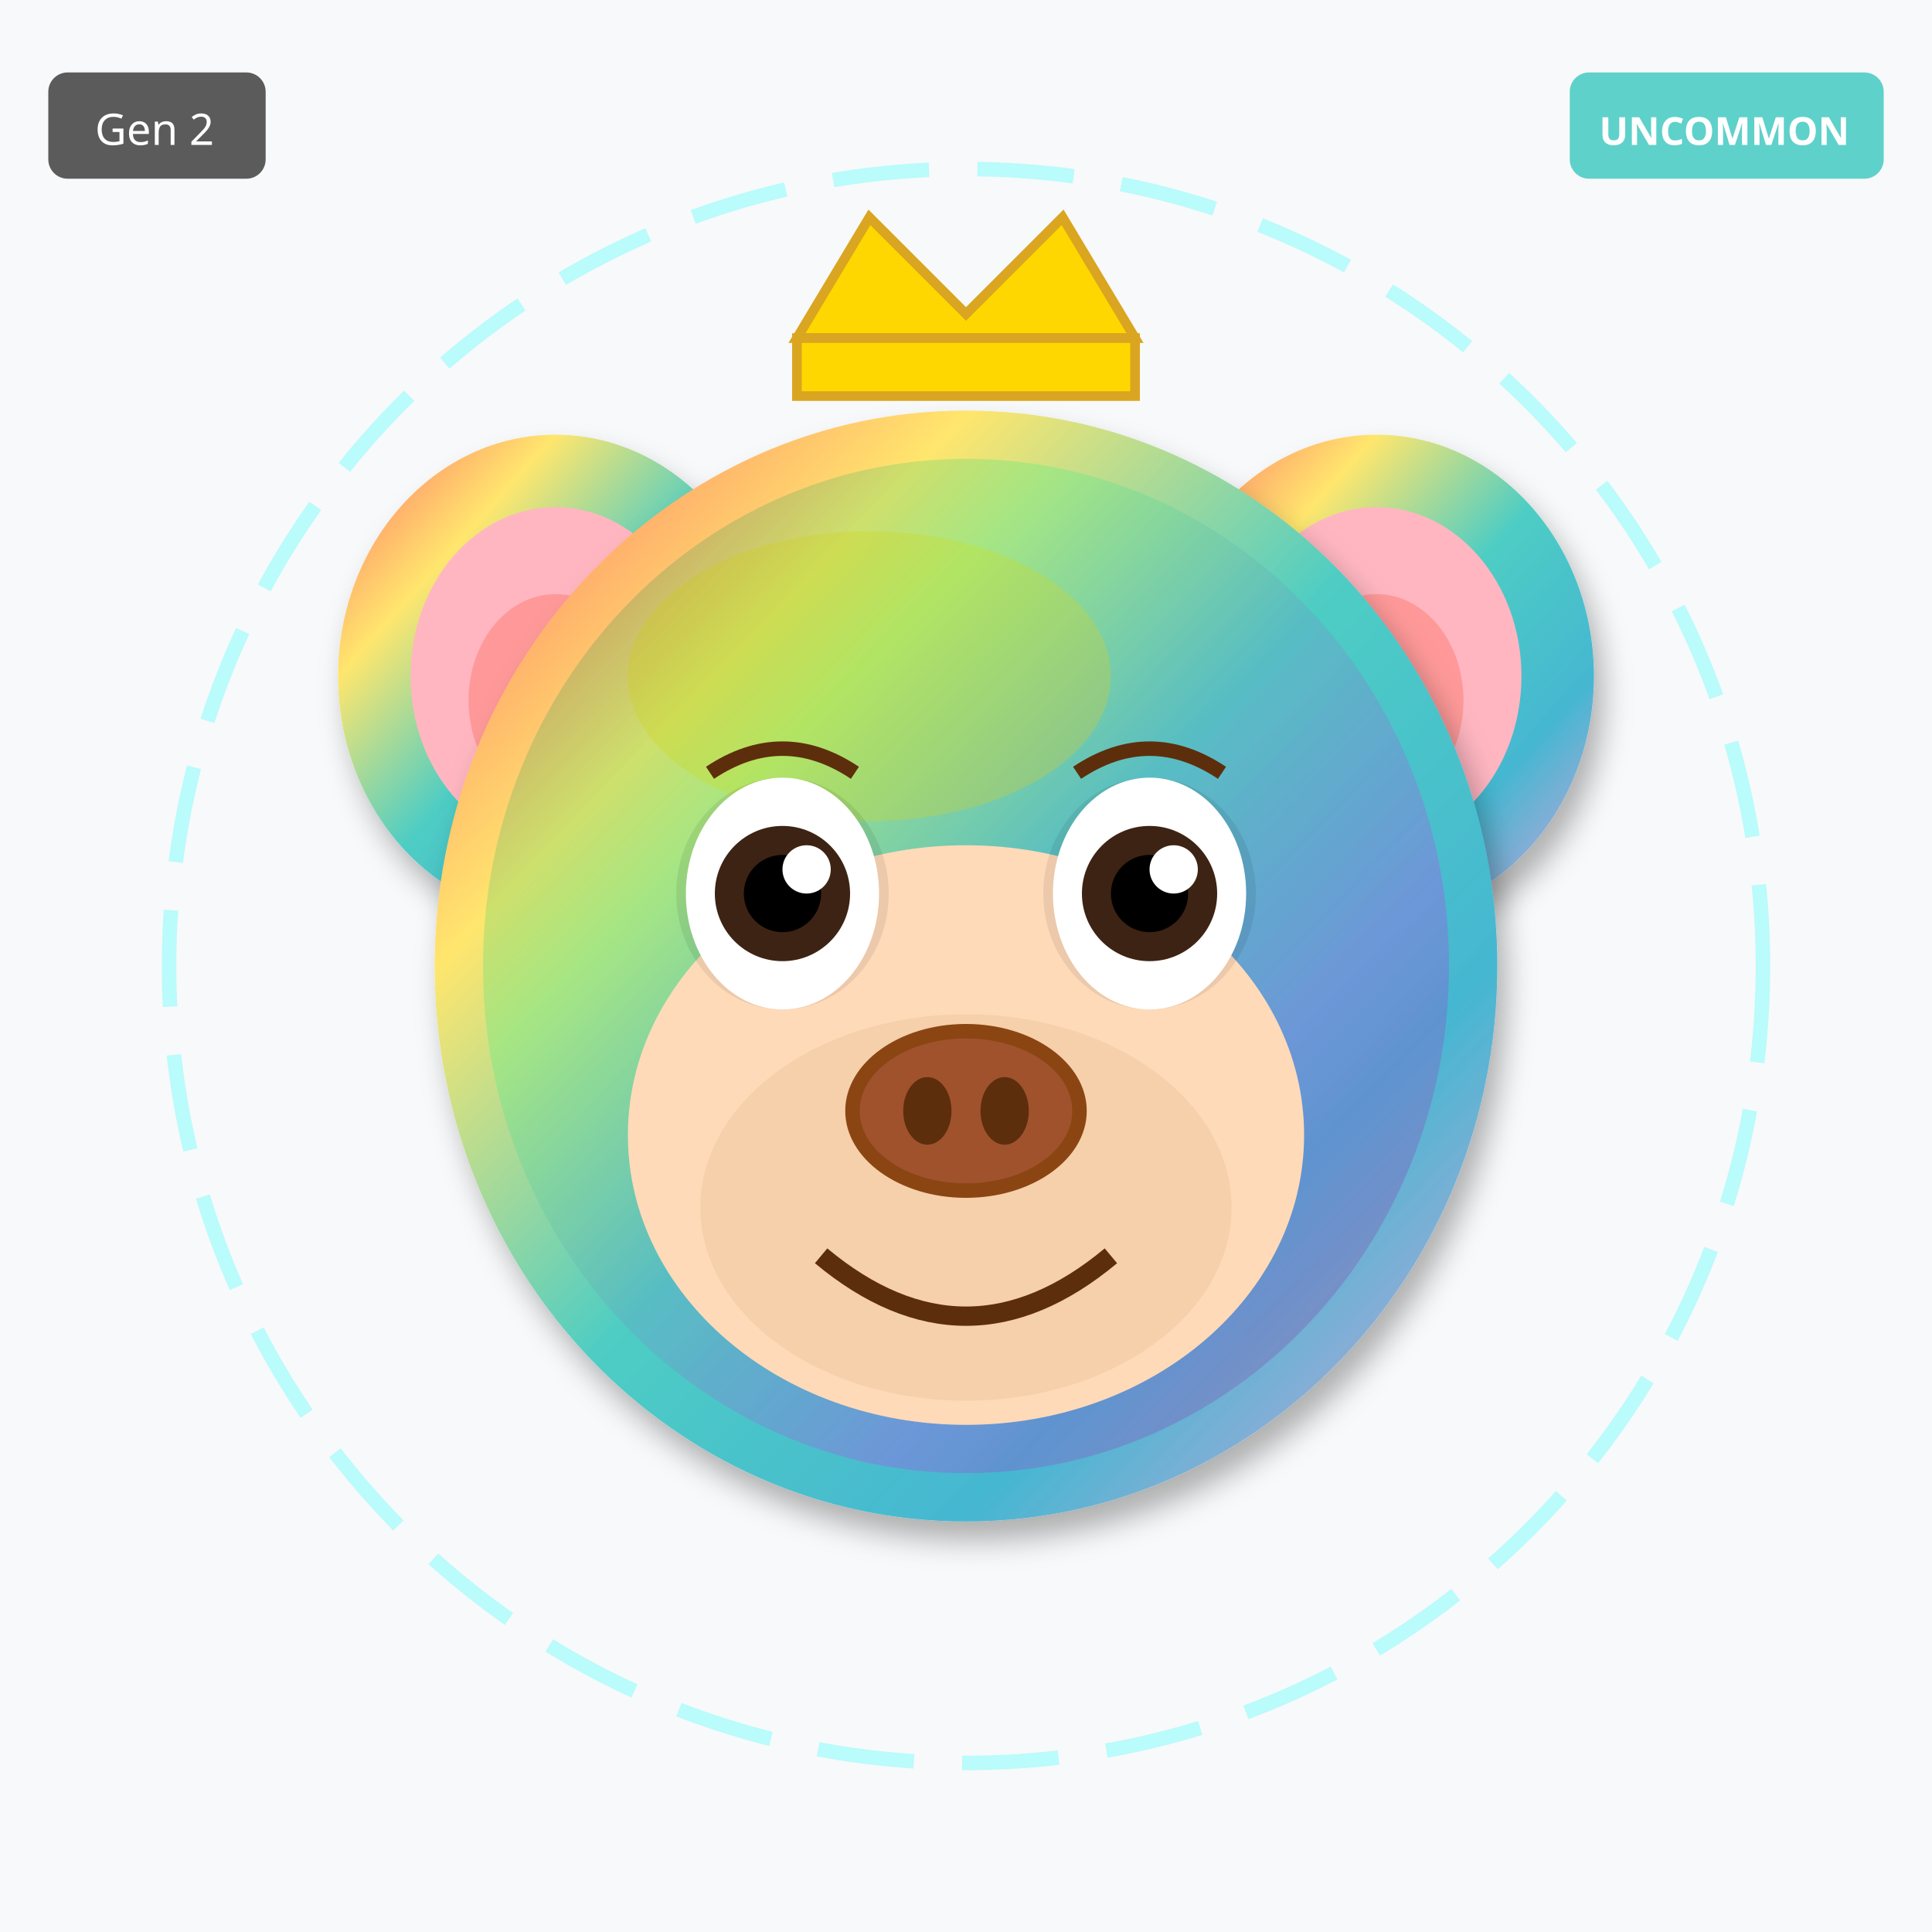
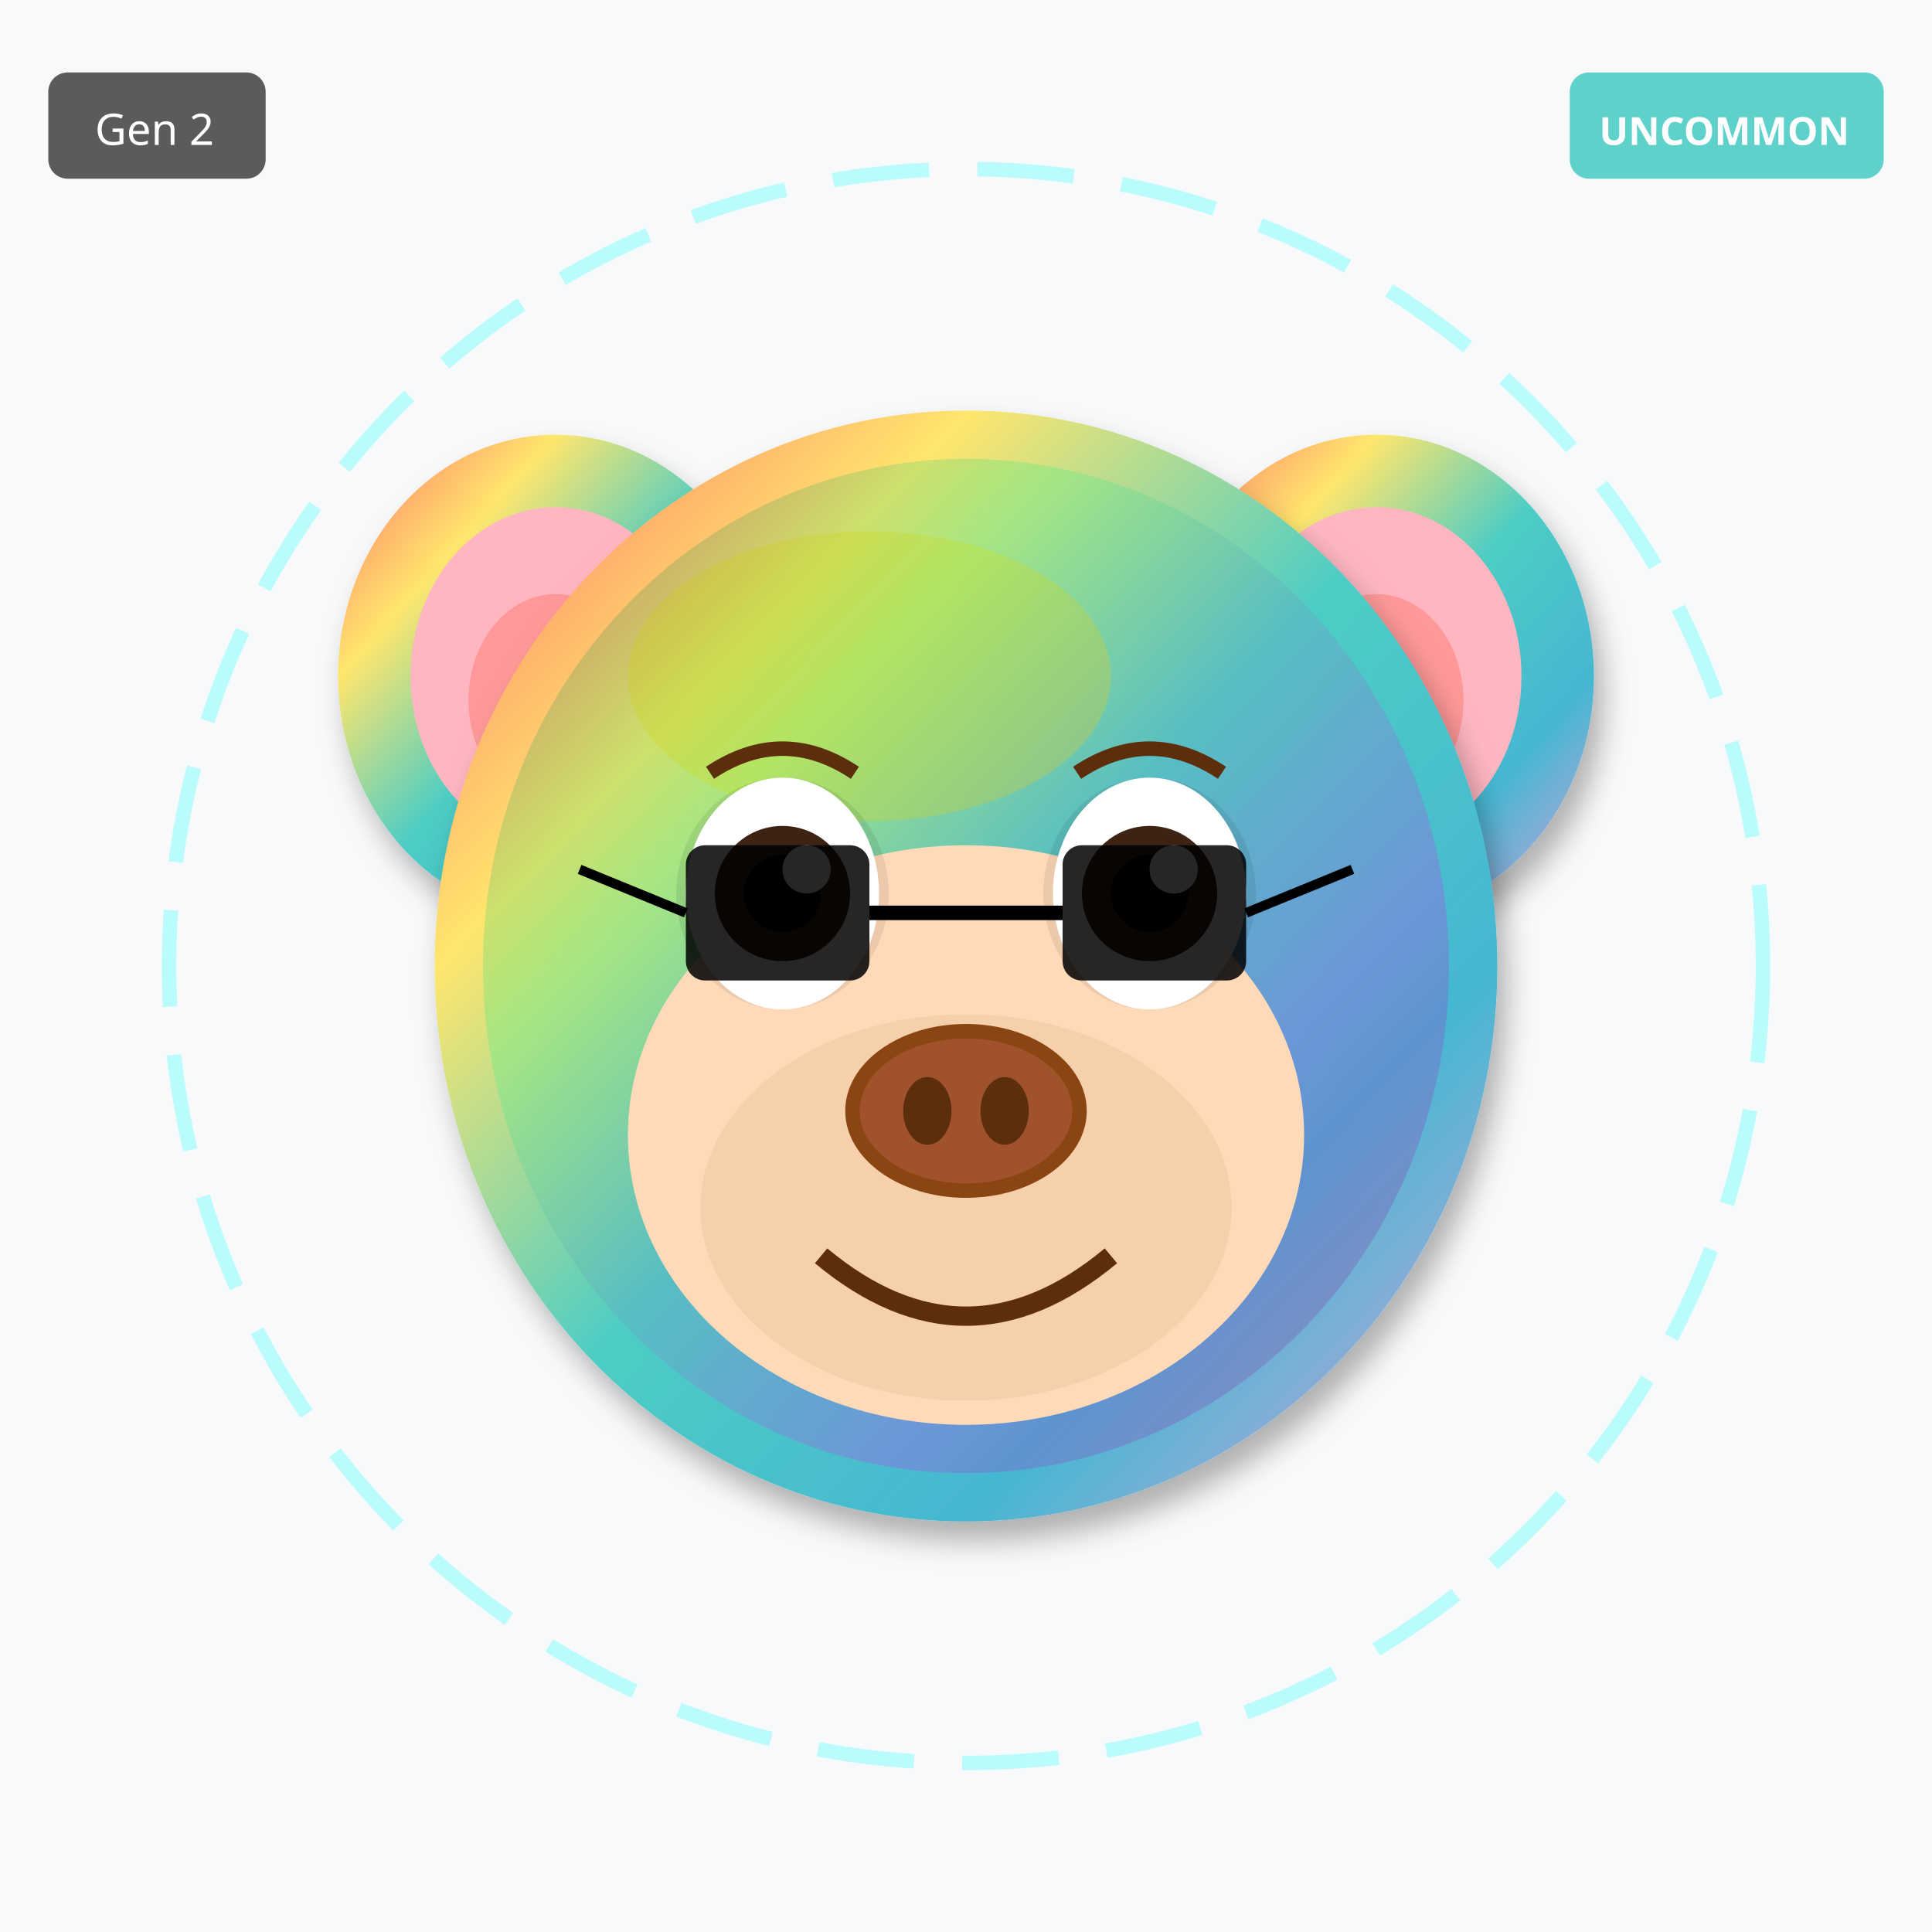
<svg xmlns="http://www.w3.org/2000/svg" width="400" height="400" viewBox="0 0 400 400">
  <defs>
    <filter id="shadow" x="-20%" y="-20%" width="140%" height="140%">
      <feDropShadow dx="2" dy="4" stdDeviation="3" flood-opacity="0.3" />
    </filter>
    <filter id="glow" x="-50%" y="-50%" width="200%" height="200%">
      <feGaussianBlur stdDeviation="8" result="blur" />
      <feMerge>
        <feMergeNode in="blur" />
        <feMergeNode in="SourceGraphic" />
      </feMerge>
    </filter>
    <linearGradient id="rainbow-body" x1="0%" y1="0%" x2="100%" y2="100%">
      <stop offset="0%" stop-color="#FF6B6B" />
      <stop offset="25%" stop-color="#FFE66D" />
      <stop offset="50%" stop-color="#4ECDC4" />
      <stop offset="75%" stop-color="#45B7D1" />
      <stop offset="100%" stop-color="#DDA0DD" />
    </linearGradient>
    <radialGradient id="galaxy-body" cx="30%" cy="30%">
      <stop offset="0%" stop-color="#E6E6FA" />
      <stop offset="50%" stop-color="#9370DB" />
      <stop offset="100%" stop-color="#1A0033" />
    </radialGradient>
    <linearGradient id="holo-body" x1="0%" y1="0%" x2="100%" y2="100%">
      <stop offset="0%" stop-color="#FF00FF" />
      <stop offset="50%" stop-color="#00FFFF" />
      <stop offset="100%" stop-color="#FFFF00" />
    </linearGradient>
    <linearGradient id="sky-gradient" x1="0%" y1="0%" x2="0%" y2="100%">
      <stop offset="0%" stop-color="#87CEEB" />
      <stop offset="100%" stop-color="#E0F4FF" />
    </linearGradient>
    <linearGradient id="grass-gradient" x1="0%" y1="0%" x2="0%" y2="100%">
      <stop offset="0%" stop-color="#90EE90" />
      <stop offset="100%" stop-color="#228B22" />
    </linearGradient>
    <linearGradient id="sunset-gradient" x1="0%" y1="0%" x2="0%" y2="100%">
      <stop offset="0%" stop-color="#FF6B6B" />
      <stop offset="50%" stop-color="#FFE66D" />
      <stop offset="100%" stop-color="#4ECDC4" />
    </linearGradient>
    <linearGradient id="aurora-gradient" x1="0%" y1="0%" x2="100%" y2="100%">
      <stop offset="0%" stop-color="#0D1B2A" />
      <stop offset="30%" stop-color="#00FF7F" />
      <stop offset="70%" stop-color="#FF00FF" />
      <stop offset="100%" stop-color="#0D1B2A" />
    </linearGradient>
    <radialGradient id="multiverse-gradient" cx="50%" cy="50%">
      <stop offset="0%" stop-color="#FFD700" />
      <stop offset="40%" stop-color="#FF00FF" />
      <stop offset="70%" stop-color="#00FFFF" />
      <stop offset="100%" stop-color="#000" />
    </radialGradient>
    <linearGradient id="rift-gradient" x1="0%" y1="0%" x2="100%" y2="100%">
      <stop offset="0%" stop-color="#000" />
      <stop offset="30%" stop-color="#9400D3" />
      <stop offset="50%" stop-color="#00FFFF" />
      <stop offset="70%" stop-color="#9400D3" />
      <stop offset="100%" stop-color="#000" />
    </linearGradient>
    <linearGradient id="heaven-gradient" x1="0%" y1="0%" x2="0%" y2="100%">
      <stop offset="0%" stop-color="#FFF" />
      <stop offset="50%" stop-color="#FFD700" stop-opacity="0.3" />
      <stop offset="100%" stop-color="#F0F8FF" />
    </linearGradient>
    <clipPath id="head-clip">
      <ellipse cx="200" cy="200" rx="110" ry="115" />
    </clipPath>
  </defs>
  <rect width="400" height="400" fill="#F8F9FA" />
  <circle cx="200" cy="200" r="165" fill="none" stroke="#00FFFF" stroke-width="3" opacity="0.25" stroke-dasharray="20,10" />
  <ellipse cx="115" cy="140" rx="45" ry="50" fill="url(#rainbow-body)" filter="url(#shadow)" />
  <ellipse cx="115" cy="140" rx="30" ry="35" fill="#FFB6C1" />
  <ellipse cx="115" cy="145" rx="18" ry="22" fill="#FF9999" />
  <ellipse cx="285" cy="140" rx="45" ry="50" fill="url(#rainbow-body)" filter="url(#shadow)" />
  <ellipse cx="285" cy="140" rx="30" ry="35" fill="#FFB6C1" />
  <ellipse cx="285" cy="145" rx="18" ry="22" fill="#FF9999" />
  <ellipse cx="200" cy="200" rx="110" ry="115" fill="url(#rainbow-body)" filter="url(#shadow)" />
  <ellipse cx="180" cy="140" rx="50" ry="30" fill="#FFD700" opacity="0.3" />
  <g clip-path="url(#head-clip)">
    <ellipse cx="200" cy="200" rx="100" ry="105" fill="url(#aurora-gradient)" opacity="0.2" />
  </g>
  <ellipse cx="200" cy="235" rx="70" ry="60" fill="#FFDAB9" />
  <ellipse cx="200" cy="250" rx="55" ry="40" fill="#DEB887" opacity="0.3" />
  <ellipse cx="162" cy="185" rx="22" ry="24" fill="#000" opacity="0.08" />
  <ellipse cx="238" cy="185" rx="22" ry="24" fill="#000" opacity="0.08" />
  <ellipse cx="162" cy="185" rx="20" ry="24" fill="white" />
  <circle cx="162" cy="185" r="14" fill="#3D2314" />
  <circle cx="162" cy="185" r="8" fill="#000" />
  <circle cx="167" cy="180" r="5" fill="white" />
  <ellipse cx="238" cy="185" rx="20" ry="24" fill="white" />
  <circle cx="238" cy="185" r="14" fill="#3D2314" />
  <circle cx="238" cy="185" r="8" fill="#000" />
  <circle cx="243" cy="180" r="5" fill="white" />
  <g>
    <ellipse cx="200" cy="230" rx="25" ry="18" fill="#8B4513" />
    <ellipse cx="200" cy="230" rx="22" ry="15" fill="#A0522D" />
    <ellipse cx="192" cy="230" rx="5" ry="7" fill="#5D2E0C" />
    <ellipse cx="208" cy="230" rx="5" ry="7" fill="#5D2E0C" />
  </g>
  <path d="M170 260 Q200 285 230 260" stroke="#5D2E0C" stroke-width="4" fill="none" />
  <path d="M147 160 Q162 150 177 160" stroke="#5D2E0C" stroke-width="3" fill="none" />
  <path d="M223 160 Q238 150 253 160" stroke="#5D2E0C" stroke-width="3" fill="none" />
-   <polygon points="165,70 180,45 200,65 220,45 235,70" fill="#FFD700" stroke="#DAA520" stroke-width="2" />
-   <rect x="165" y="70" width="70" height="12" fill="#FFD700" stroke="#DAA520" stroke-width="2" />
+   <rect x="142" y="175" width="38" height="28" rx="4" fill="#000" opacity="0.85" />
+   <rect x="220" y="175" width="38" height="28" rx="4" fill="#000" opacity="0.85" />
+   <line x1="180" y1="189" x2="220" y2="189" stroke="#000" stroke-width="3" />
+   <line x1="142" y1="189" x2="120" y2="180" stroke="#000" stroke-width="2" />
+   <line x1="258" y1="189" x2="280" y2="180" stroke="#000" stroke-width="2" />
  <g transform="translate(325, 15)">
    <rect width="65" height="22" rx="4" fill="#4ECDC4" opacity="0.9" />
    <text x="32" y="15" font-size="8" fill="#FFF" text-anchor="middle" font-family="sans-serif" font-weight="bold">UNCOMMON</text>
  </g>
  <g transform="translate(10, 15)">
    <rect width="45" height="22" rx="4" fill="#333" opacity="0.8" />
    <text x="22" y="15" font-size="9" fill="#FFF" text-anchor="middle" font-family="sans-serif">Gen 2</text>
  </g>
</svg>
